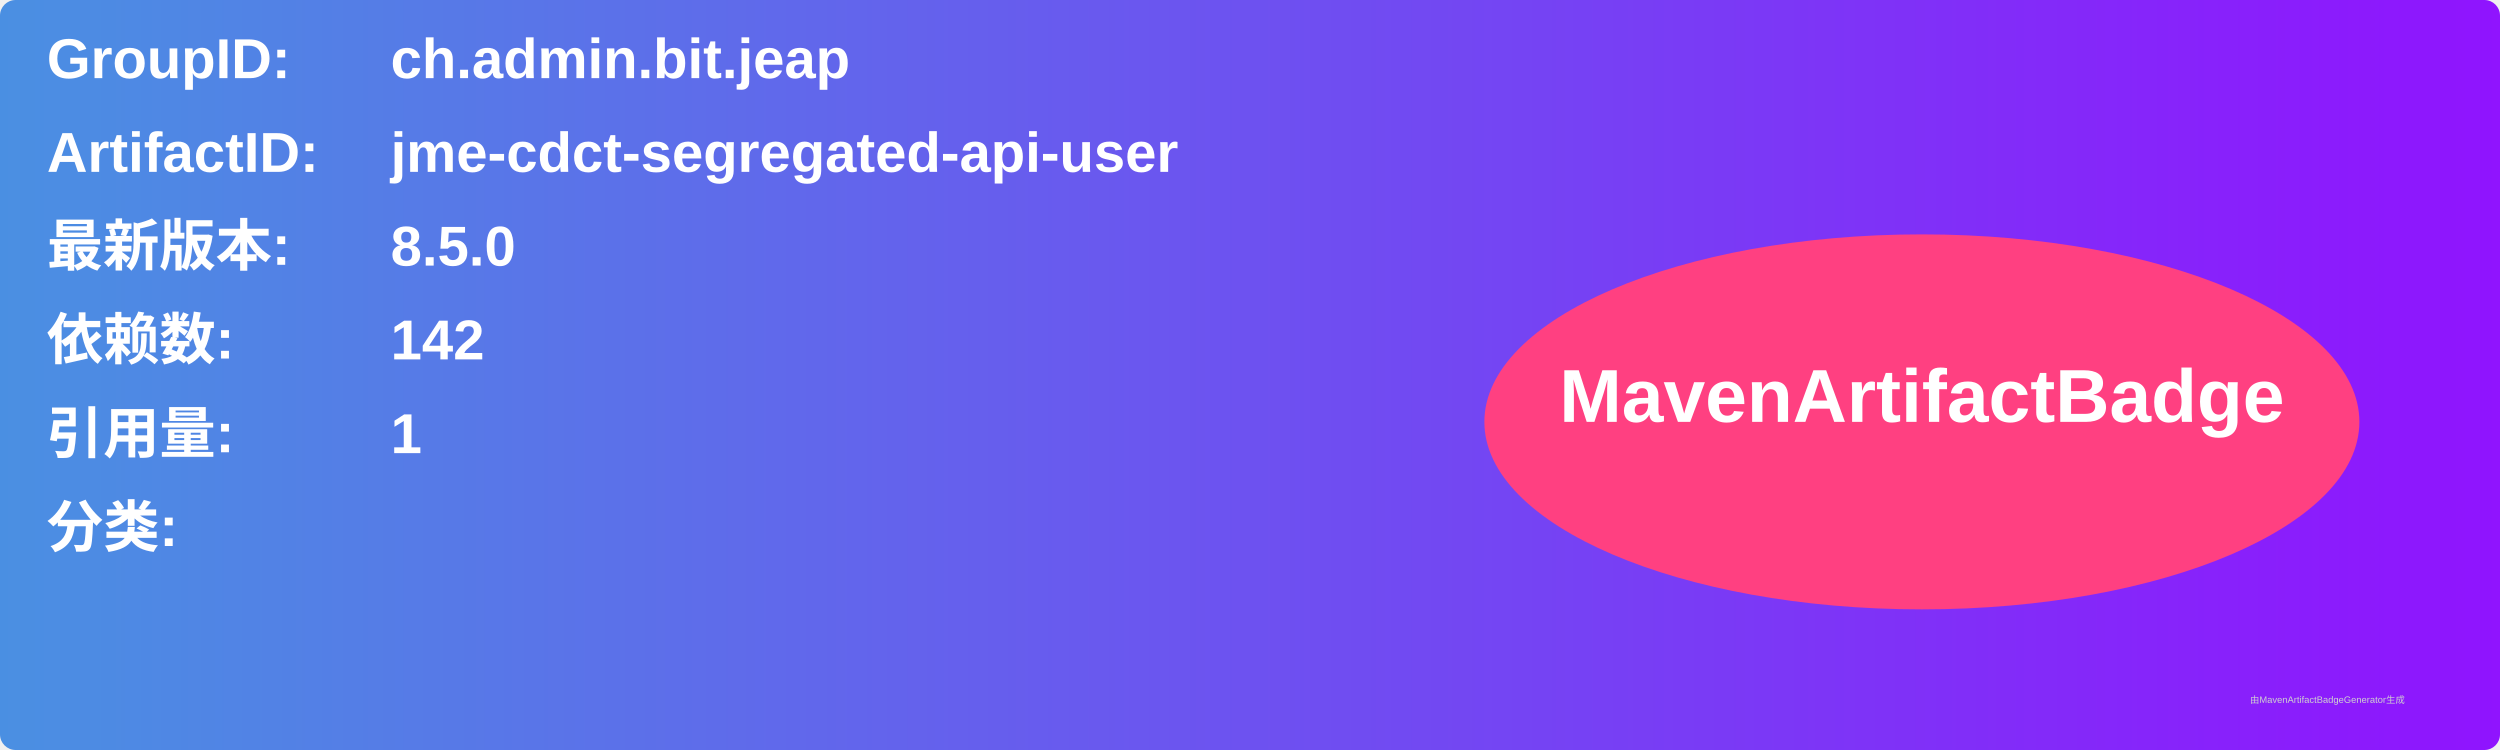
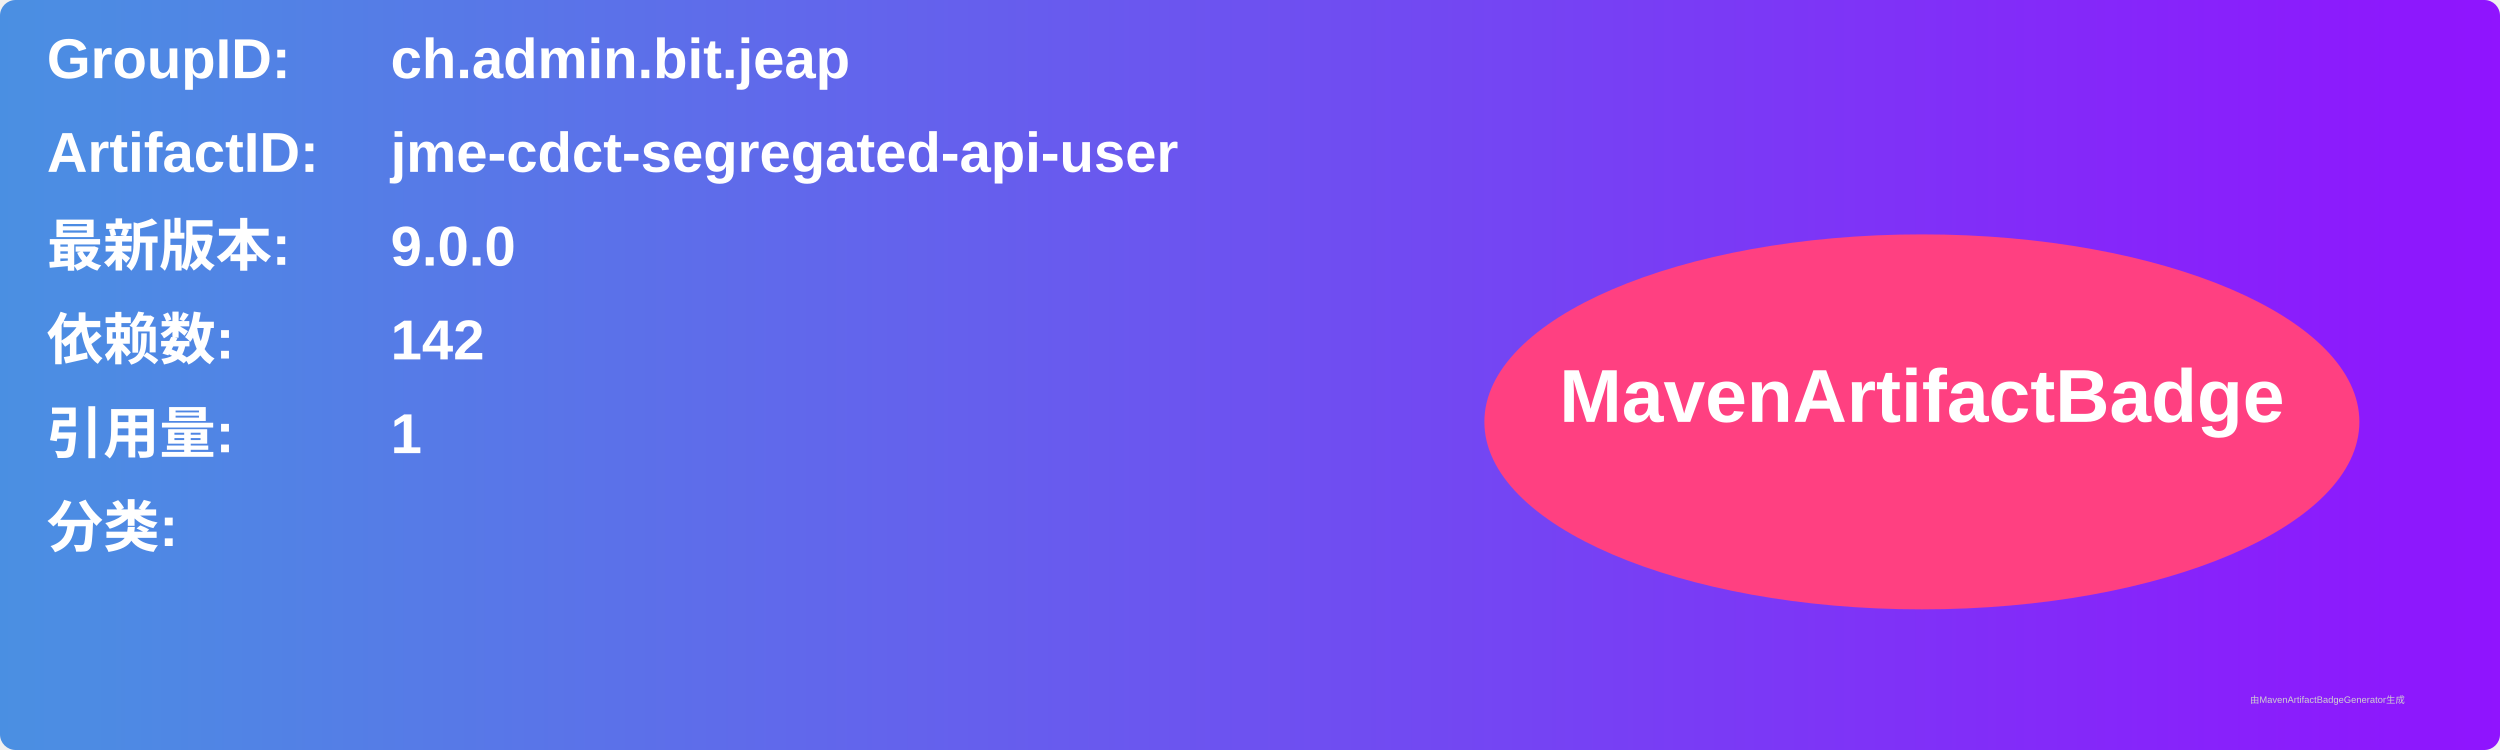
<svg xmlns="http://www.w3.org/2000/svg" width="800" height="240" viewBox="0 0 800 240">
  <linearGradient id="grad" x1="0%" y1="0%" x2="100%" y2="0%">
    <stop offset="0%" stop-color="#4a90e2" />
    <stop offset="100%" stop-color="#9013fe" />
  </linearGradient>
  <rect width="100%" height="100%" rx="5" ry="5" fill="url(#grad)" />
  <g transform="translate(15, 15)">
    <text x="0" y="10" font-family="Arial" font-size="18" fill="white" font-weight="bold" width="260">GroupID:</text>
    <text x="110" y="10" font-family="Arial" font-size="18" fill="white" font-weight="bold" width="460">ch.admin.bit.jeap</text>
    <text x="0" y="40" font-family="Arial" font-size="18" fill="white" font-weight="bold" width="260">ArtifactID:</text>
    <text x="110" y="40" font-family="Arial" font-size="18" fill="white" font-weight="bold" width="460">jme-cdct-segregated-api-user</text>
    <text x="0" y="70" font-family="Arial" font-size="18" fill="white" font-weight="bold">最新版本:</text>
    <text x="110" y="70" font-family="Arial" font-size="18" fill="white" font-weight="bold">
-       <tspan font-weight="bold">8.5.0</tspan>
+       <tspan font-weight="bold">9.0.0</tspan>
    </text>
    <text x="0" y="100" font-family="Arial" font-size="18" fill="white" font-weight="bold">依赖数: </text>
    <text x="110" y="100" font-family="Arial" font-size="18" fill="white">
      <tspan font-weight="bold">142</tspan>
    </text>
    <text x="0" y="130" font-family="Arial" font-size="18" fill="white" font-weight="bold">引用量: </text>
    <text x="110" y="130" font-family="Arial" font-size="18" fill="white">
      <tspan font-weight="bold">1</tspan>
    </text>
    <text x="0" y="160" font-family="Arial" font-size="18" fill="white" font-weight="bold">分类:</text>
    <text x="10" y="190" font-family="Arial" font-size="10" fill="white">
      <tspan font-weight="bold" />
    </text>
    <ellipse cx="600" cy="120" rx="140" ry="60" fill="#ff4081" />
    <text x="600" y="120" text-anchor="middle" font-family="Arial" font-size="24" fill="white" font-weight="bold">MavenArtifactBadge</text>
  </g>
  <text x="720" y="225" font-family="Arial" font-size="3" fill="#d0d0d0">由MavenArtifactBadgeGenerator生成</text>
</svg>
